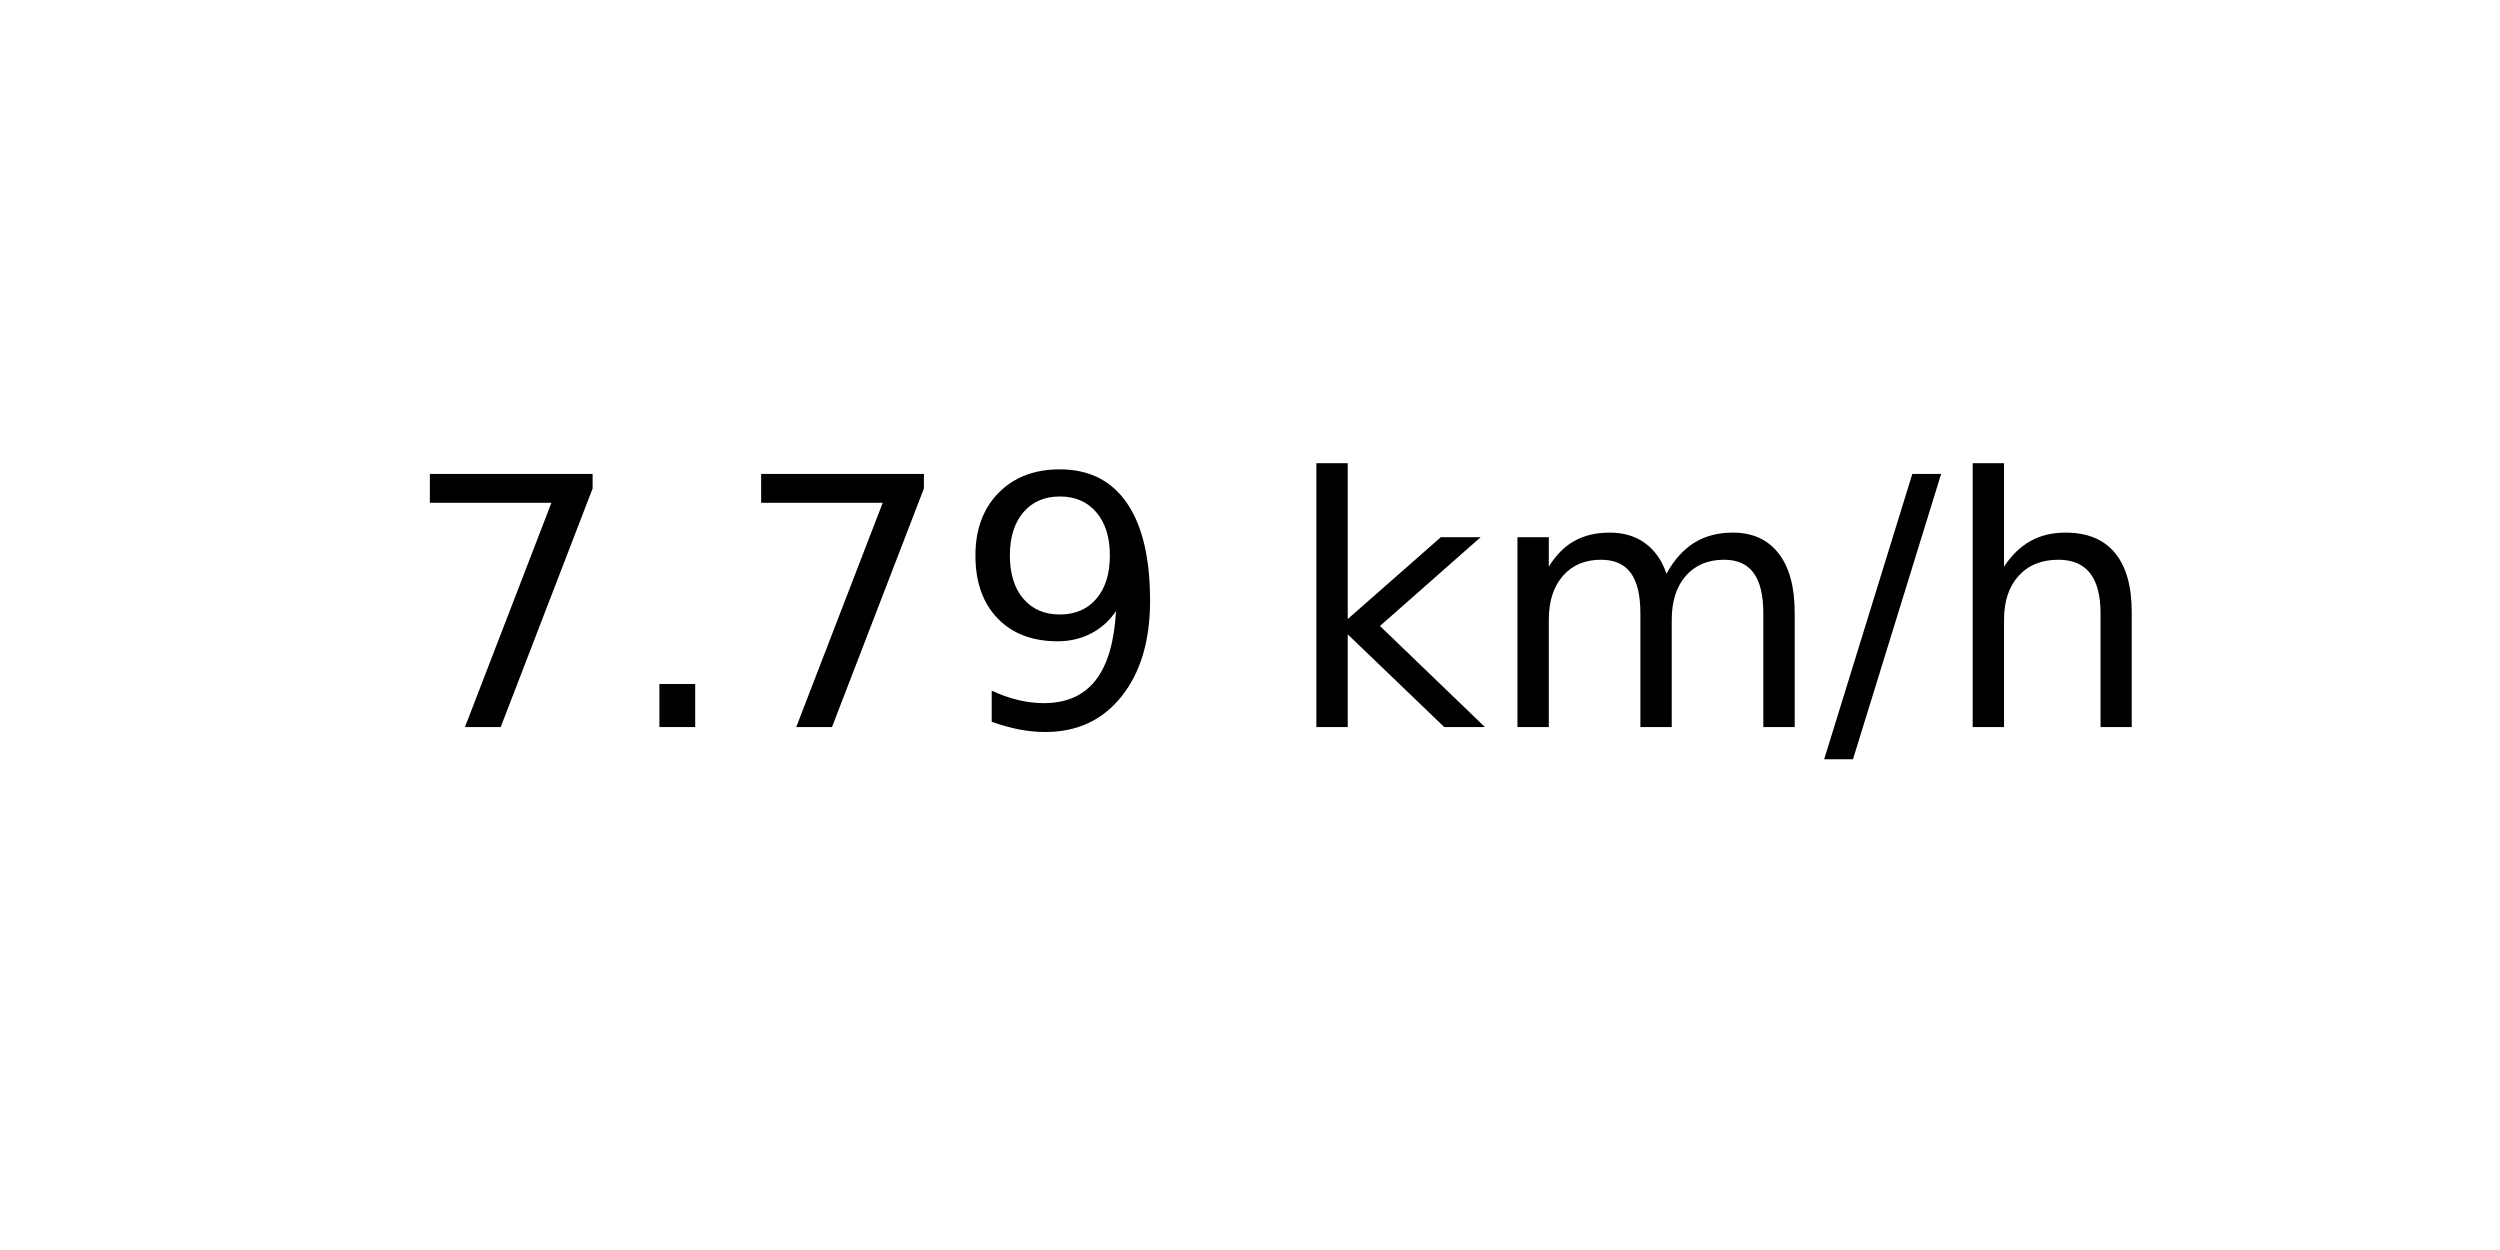
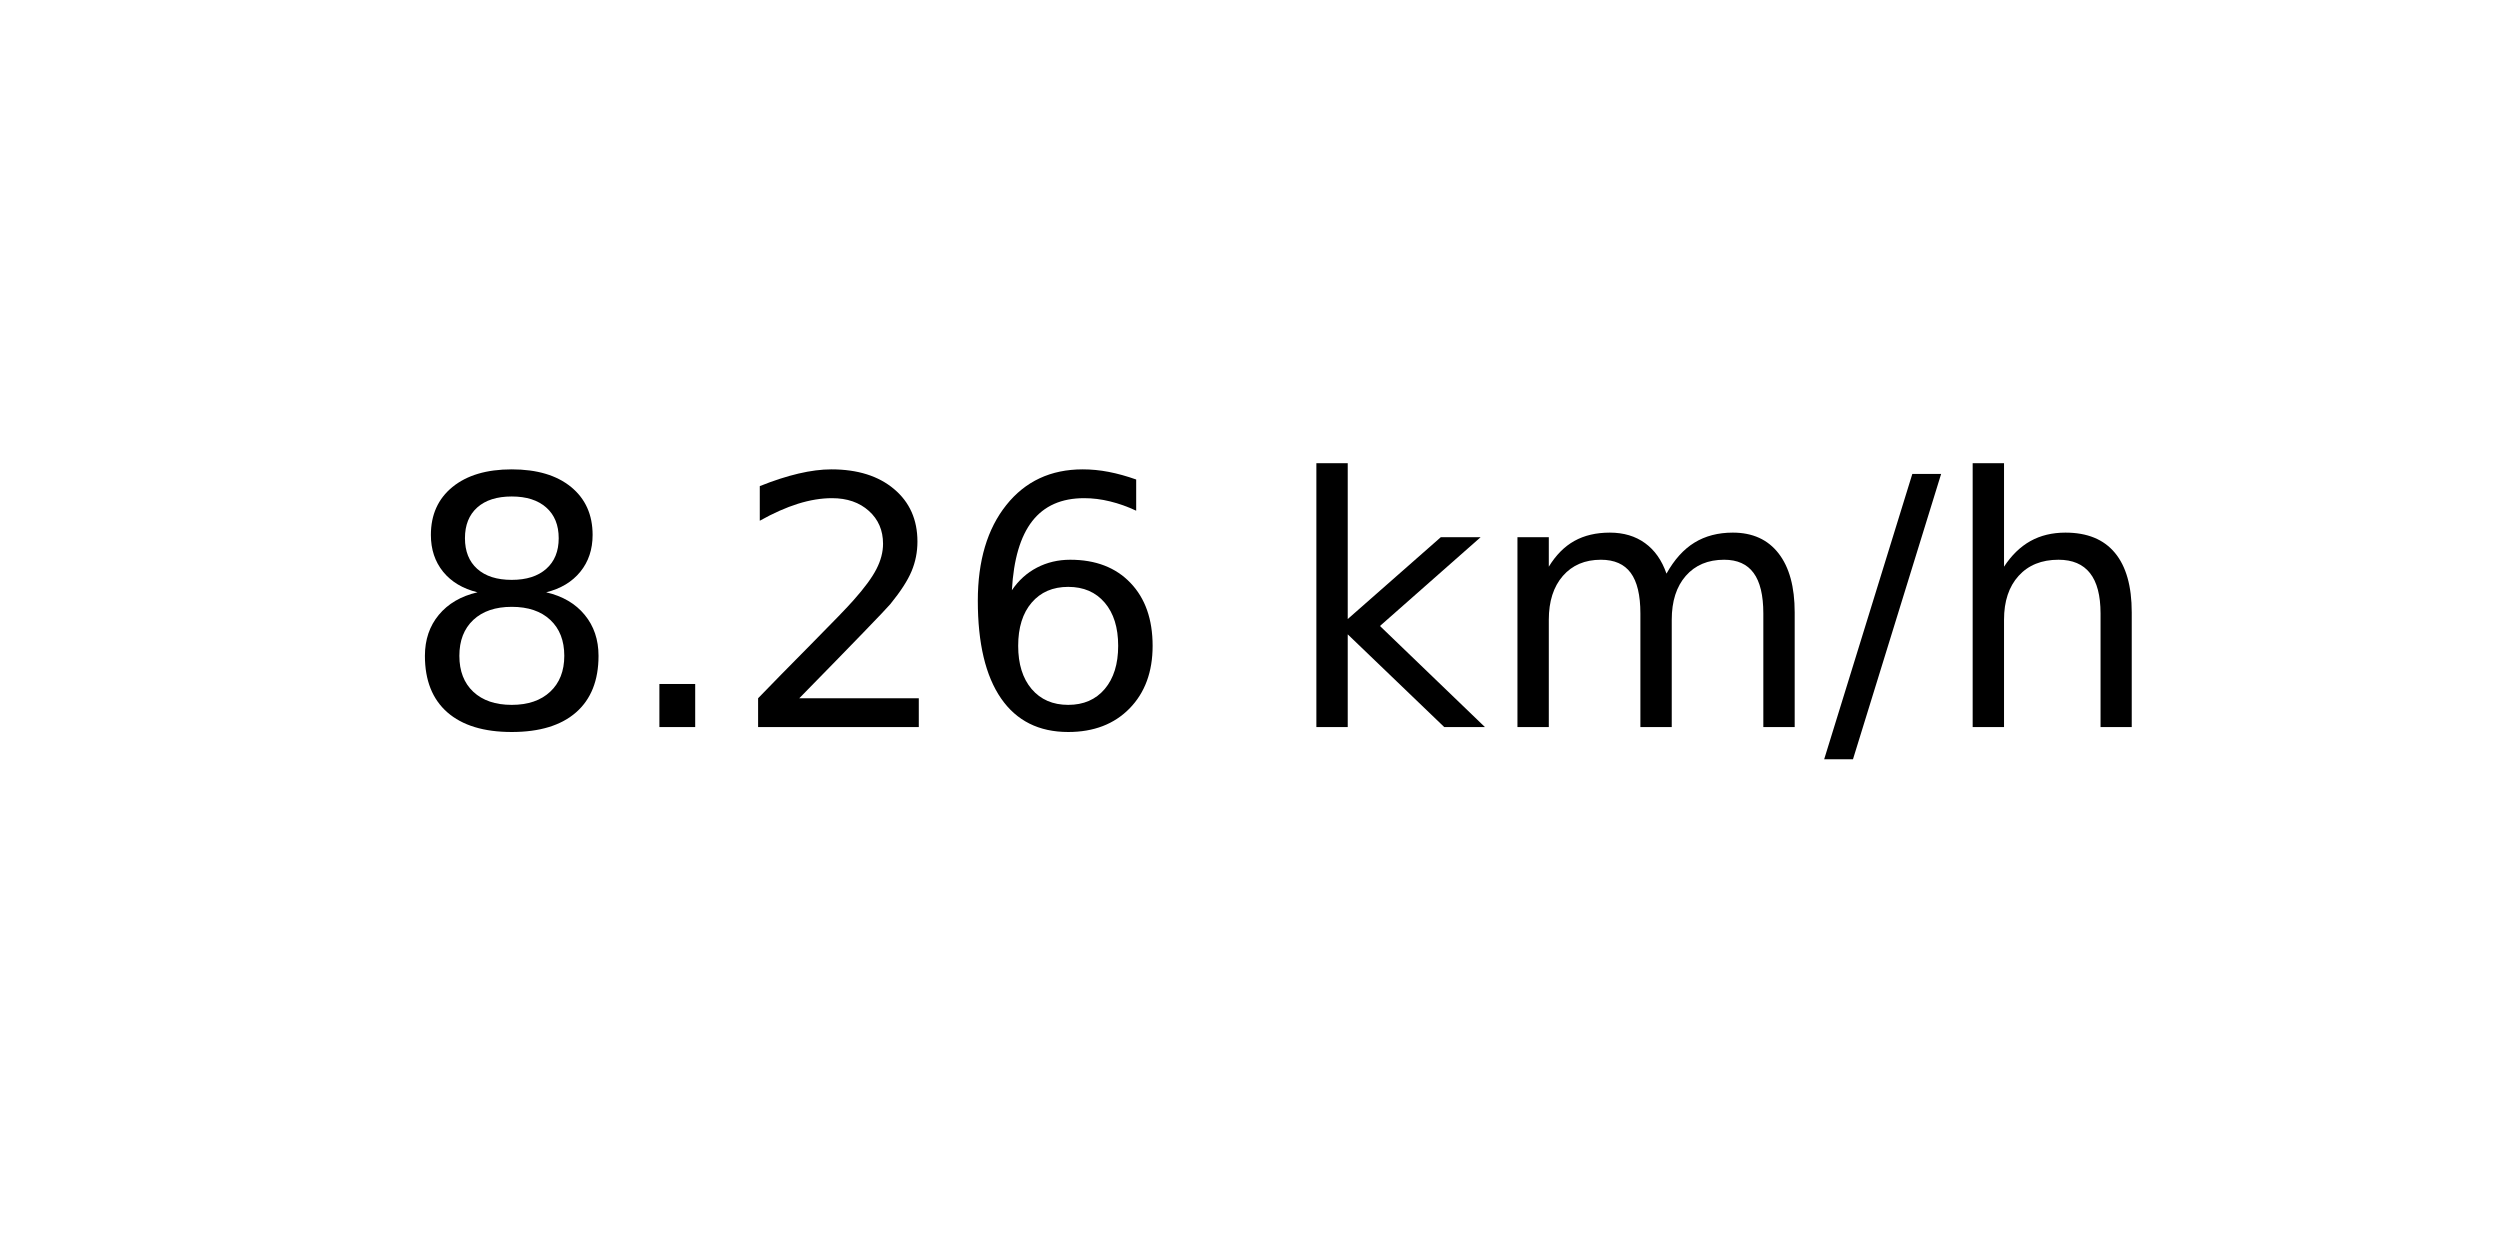
<svg xmlns="http://www.w3.org/2000/svg" xmlns:xlink="http://www.w3.org/1999/xlink" width="72pt" height="36pt" viewBox="0 0 72 36" version="1.1">
  <defs>
    <style type="text/css">*{stroke-linejoin: round; stroke-linecap: butt}</style>
  </defs>
  <g id="figure_1">
    <g id="axes_1">
      <g id="text_1">
        <g transform="translate(11.55937 20.93937) scale(0.1 -0.1)">
          <defs>
-             <path id="DejaVuSans-37" d="M 525 4666  L 3525 4666  L 3525 4397  L 1831 0  L 1172 0  L 2766 4134  L 525 4134  L 525 4666  z " transform="scale(0.015625)" />
+             <path id="DejaVuSans-38" d="M 2034 2216  Q 1584 2216 1326 1975  Q 1069 1734 1069 1313  Q 1069 891 1326 650  Q 1584 409 2034 409  Q 2484 409 2743 651  Q 3003 894 3003 1313  Q 3003 1734 2745 1975  Q 2488 2216 2034 2216  z M 1403 2484  Q 997 2584 770 2862  Q 544 3141 544 3541  Q 544 4100 942 4425  Q 1341 4750 2034 4750  Q 2731 4750 3128 4425  Q 3525 4100 3525 3541  Q 3525 3141 3298 2862  Q 3072 2584 2669 2484  Q 3125 2378 3379 2068  Q 3634 1759 3634 1313  Q 3634 634 3220 271  Q 2806 -91 2034 -91  Q 1263 -91 848 271  Q 434 634 434 1313  Q 434 1759 690 2068  Q 947 2378 1403 2484  z M 1172 3481  Q 1172 3119 1398 2916  Q 1625 2713 2034 2713  Q 2441 2713 2670 2916  Q 2900 3119 2900 3481  Q 2900 3844 2670 4047  Q 2441 4250 2034 4250  Q 1625 4250 1398 4047  Q 1172 3844 1172 3481  z " transform="scale(0.015625)" />
            <path id="DejaVuSans-2e" d="M 684 794  L 1344 794  L 1344 0  L 684 0  L 684 794  z " transform="scale(0.015625)" />
-             <path id="DejaVuSans-39" d="M 703 97  L 703 672  Q 941 559 1184 500  Q 1428 441 1663 441  Q 2288 441 2617 861  Q 2947 1281 2994 2138  Q 2813 1869 2534 1725  Q 2256 1581 1919 1581  Q 1219 1581 811 2004  Q 403 2428 403 3163  Q 403 3881 828 4315  Q 1253 4750 1959 4750  Q 2769 4750 3195 4129  Q 3622 3509 3622 2328  Q 3622 1225 3098 567  Q 2575 -91 1691 -91  Q 1453 -91 1209 -44  Q 966 3 703 97  z M 1959 2075  Q 2384 2075 2632 2365  Q 2881 2656 2881 3163  Q 2881 3666 2632 3958  Q 2384 4250 1959 4250  Q 1534 4250 1286 3958  Q 1038 3666 1038 3163  Q 1038 2656 1286 2365  Q 1534 2075 1959 2075  z " transform="scale(0.015625)" />
+             <path id="DejaVuSans-32" d="M 1228 531  L 3431 531  L 3431 0  L 469 0  L 469 531  Q 828 903 1448 1529  Q 2069 2156 2228 2338  Q 2531 2678 2651 2914  Q 2772 3150 2772 3378  Q 2772 3750 2511 3984  Q 2250 4219 1831 4219  Q 1534 4219 1204 4116  Q 875 4013 500 3803  L 500 4441  Q 881 4594 1212 4672  Q 1544 4750 1819 4750  Q 2544 4750 2975 4387  Q 3406 4025 3406 3419  Q 3406 3131 3298 2873  Q 3191 2616 2906 2266  Q 2828 2175 2409 1742  Q 1991 1309 1228 531  z " transform="scale(0.015625)" />
+             <path id="DejaVuSans-36" d="M 2113 2584  Q 1688 2584 1439 2293  Q 1191 2003 1191 1497  Q 1191 994 1439 701  Q 1688 409 2113 409  Q 2538 409 2786 701  Q 3034 994 3034 1497  Q 3034 2003 2786 2293  Q 2538 2584 2113 2584  z M 3366 4563  L 3366 3988  Q 3128 4100 2886 4159  Q 2644 4219 2406 4219  Q 1781 4219 1451 3797  Q 1122 3375 1075 2522  Q 1259 2794 1537 2939  Q 1816 3084 2150 3084  Q 2853 3084 3261 2657  Q 3669 2231 3669 1497  Q 3669 778 3244 343  Q 2819 -91 2113 -91  Q 1303 -91 875 529  Q 447 1150 447 2328  Q 447 3434 972 4092  Q 1497 4750 2381 4750  Q 2619 4750 2861 4703  Q 3103 4656 3366 4563  z " transform="scale(0.015625)" />
            <path id="DejaVuSans-20" transform="scale(0.015625)" />
            <path id="DejaVuSans-6b" d="M 581 4863  L 1159 4863  L 1159 1991  L 2875 3500  L 3609 3500  L 1753 1863  L 3688 0  L 2938 0  L 1159 1709  L 1159 0  L 581 0  L 581 4863  z " transform="scale(0.015625)" />
            <path id="DejaVuSans-6d" d="M 3328 2828  Q 3544 3216 3844 3400  Q 4144 3584 4550 3584  Q 5097 3584 5394 3201  Q 5691 2819 5691 2113  L 5691 0  L 5113 0  L 5113 2094  Q 5113 2597 4934 2840  Q 4756 3084 4391 3084  Q 3944 3084 3684 2787  Q 3425 2491 3425 1978  L 3425 0  L 2847 0  L 2847 2094  Q 2847 2600 2669 2842  Q 2491 3084 2119 3084  Q 1678 3084 1418 2786  Q 1159 2488 1159 1978  L 1159 0  L 581 0  L 581 3500  L 1159 3500  L 1159 2956  Q 1356 3278 1631 3431  Q 1906 3584 2284 3584  Q 2666 3584 2933 3390  Q 3200 3197 3328 2828  z " transform="scale(0.015625)" />
            <path id="DejaVuSans-2f" d="M 1625 4666  L 2156 4666  L 531 -594  L 0 -594  L 1625 4666  z " transform="scale(0.015625)" />
            <path id="DejaVuSans-68" d="M 3513 2113  L 3513 0  L 2938 0  L 2938 2094  Q 2938 2591 2744 2837  Q 2550 3084 2163 3084  Q 1697 3084 1428 2787  Q 1159 2491 1159 1978  L 1159 0  L 581 0  L 581 4863  L 1159 4863  L 1159 2956  Q 1366 3272 1645 3428  Q 1925 3584 2291 3584  Q 2894 3584 3203 3211  Q 3513 2838 3513 2113  z " transform="scale(0.015625)" />
          </defs>
-           <use xlink:href="#DejaVuSans-37" />
+           <use xlink:href="#DejaVuSans-38" />
          <use xlink:href="#DejaVuSans-2e" x="63.623" />
-           <use xlink:href="#DejaVuSans-37" x="95.41" />
-           <use xlink:href="#DejaVuSans-39" x="159.033" />
+           <use xlink:href="#DejaVuSans-32" x="95.41" />
+           <use xlink:href="#DejaVuSans-36" x="159.033" />
          <use xlink:href="#DejaVuSans-20" x="222.656" />
          <use xlink:href="#DejaVuSans-6b" x="254.443" />
          <use xlink:href="#DejaVuSans-6d" x="312.354" />
          <use xlink:href="#DejaVuSans-2f" x="409.766" />
          <use xlink:href="#DejaVuSans-68" x="443.457" />
        </g>
      </g>
    </g>
  </g>
</svg>
